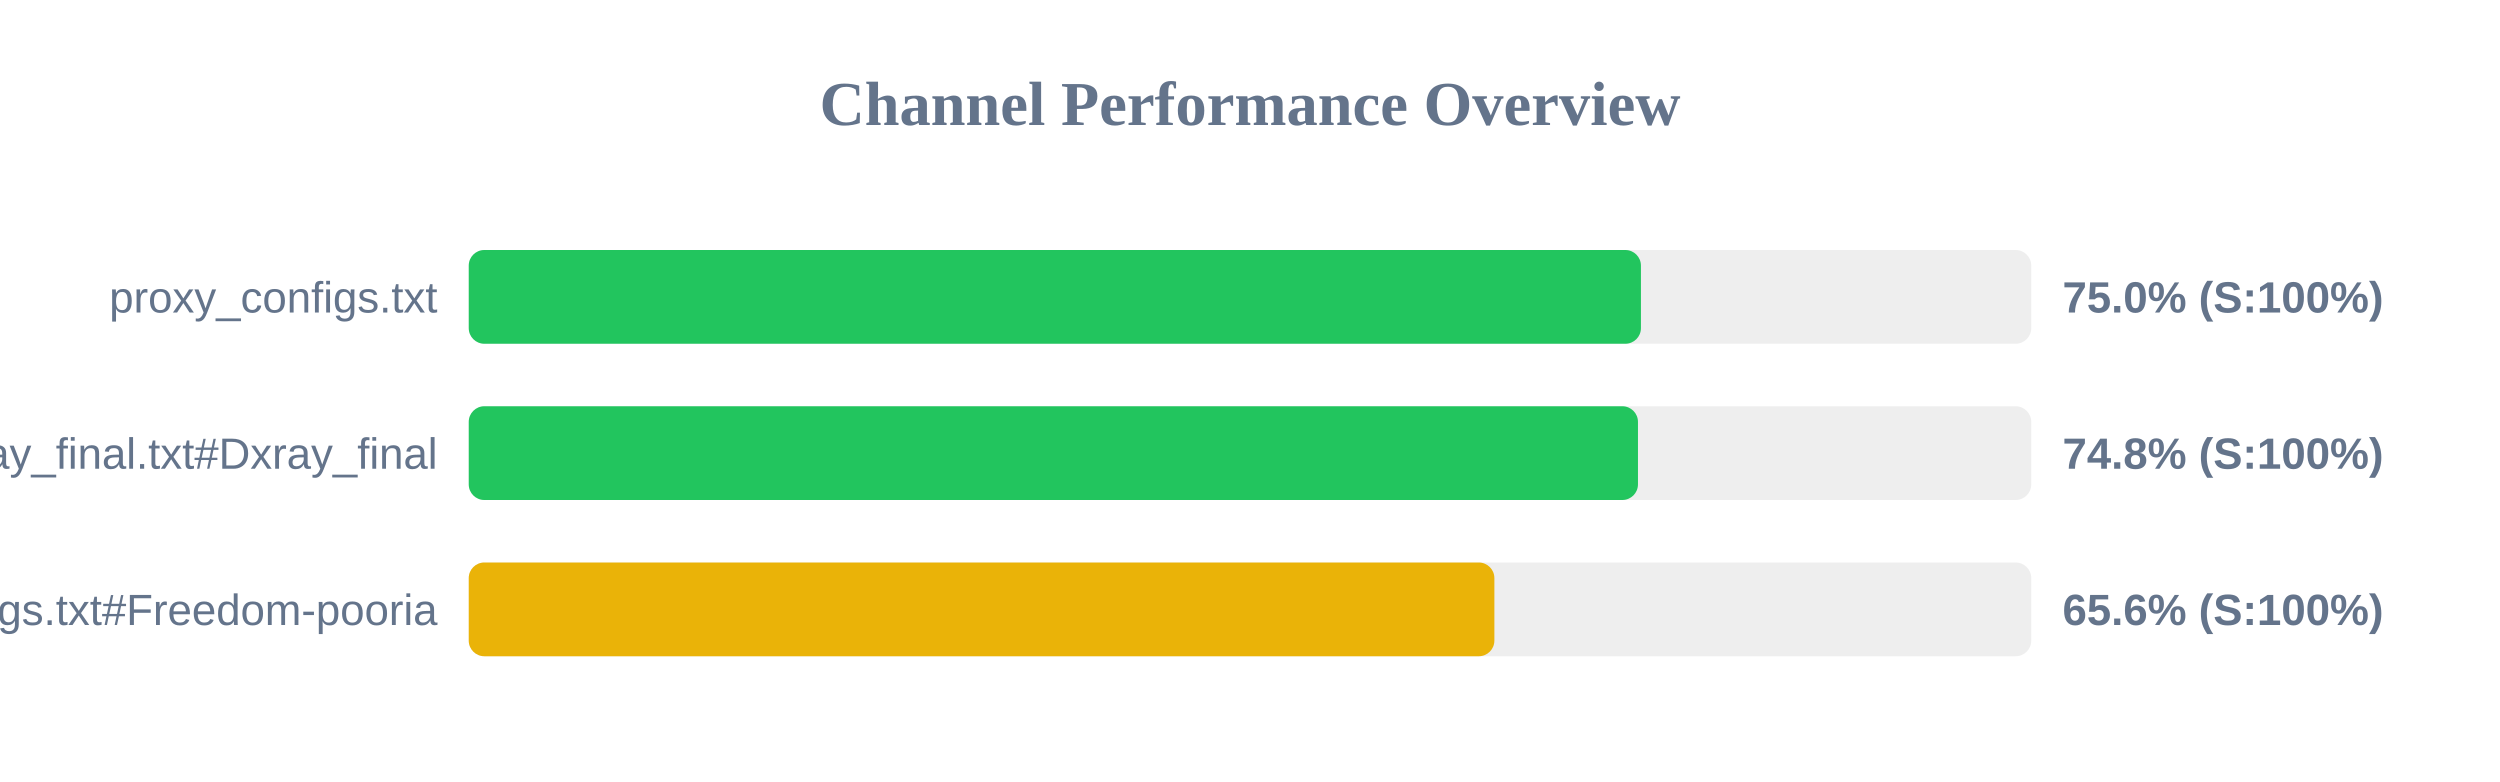
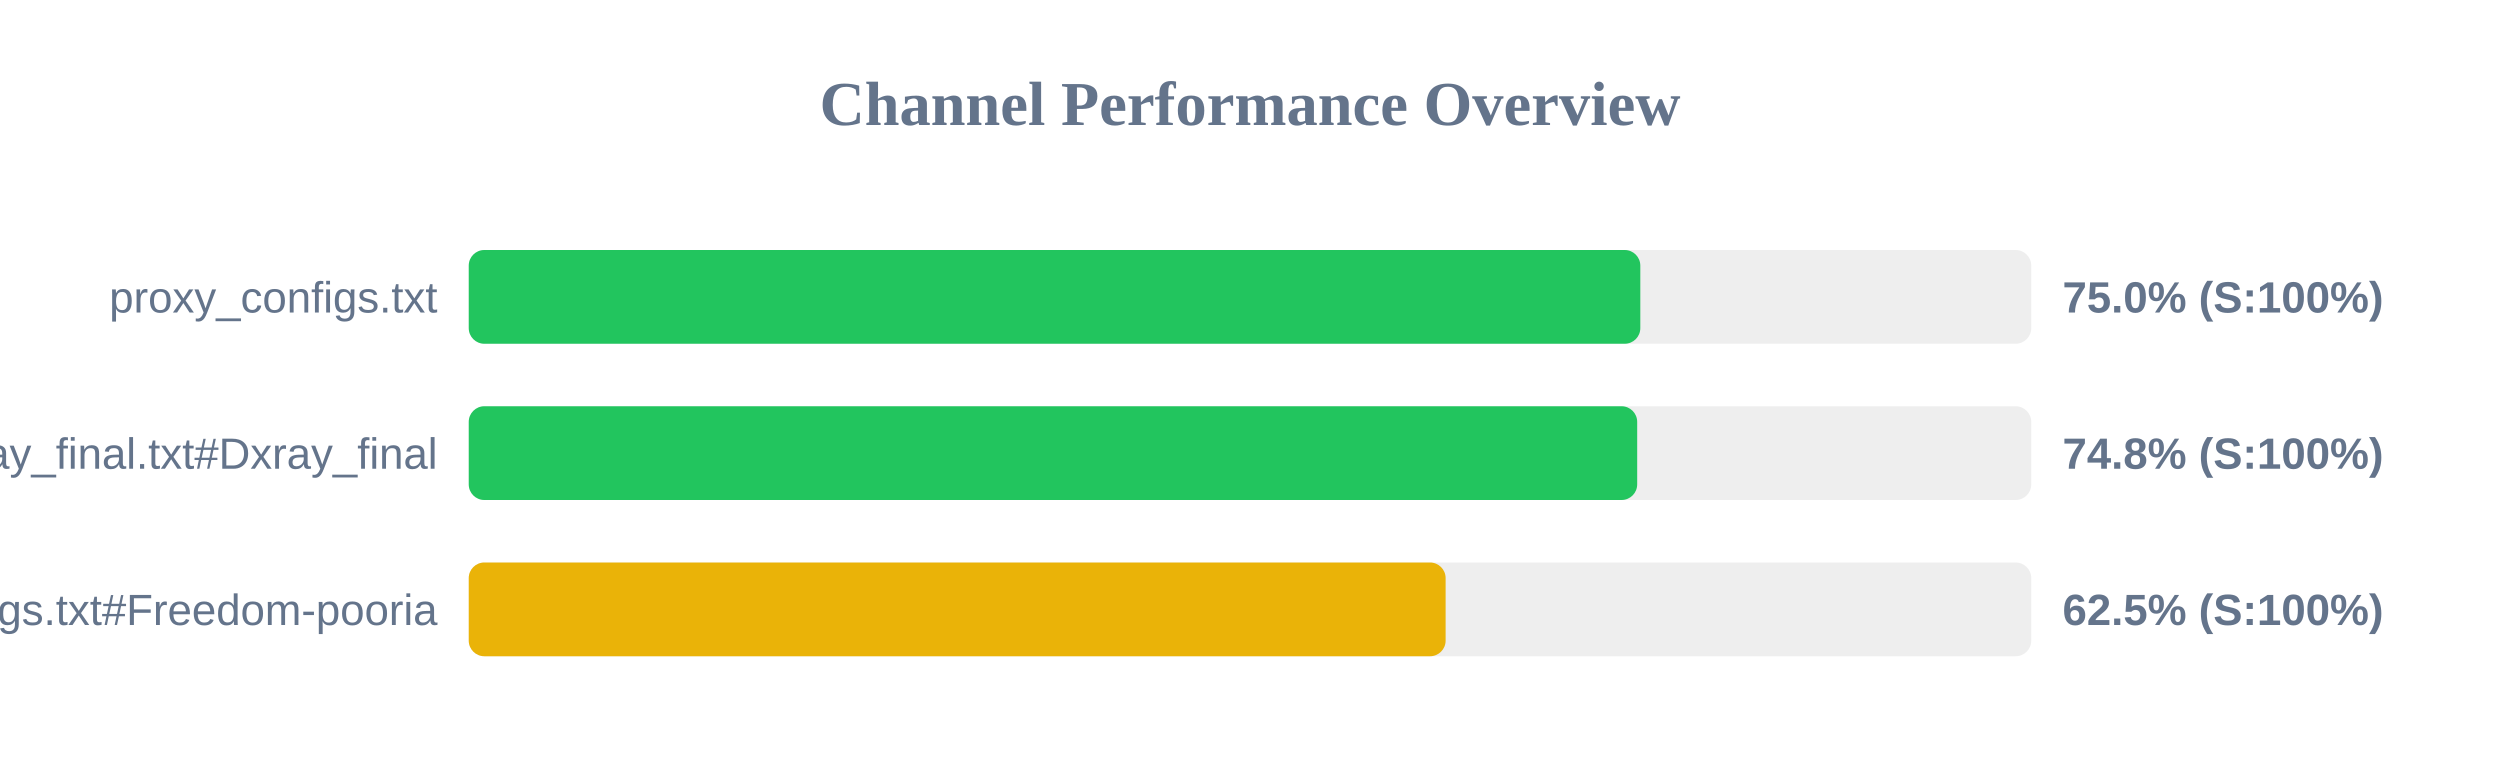
<svg xmlns="http://www.w3.org/2000/svg" width="800" height="250" version="1.1">
  <style>
        .row { font: 14px Arial; fill: #64748b; }
        .score { font: bold 14px Arial; fill: #64748b; }
    </style>
  <text x="400" y="40" text-anchor="middle" font-size="20px" font-weight="bold" fill="#64748b">Channel Performance Overview</text>
  <rect x="150" y="80" width="500" height="30" fill="#eee" rx="5" />
-   <rect x="150" y="80" width="375.1" height="30" fill="#22c55e" rx="5" />
+   <rect x="150" y="80" width="374.9" height="30" fill="#22c55e" rx="5" />
  <text x="140" y="100" text-anchor="end" class="row">proxy_configs.txt</text>
  <text x="660" y="100" text-anchor="start" class="score">75.0% (S:100%)</text>
  <rect x="150" y="130" width="500" height="30" fill="#eee" rx="5" />
-   <rect x="150" y="130" width="374.15" height="30" fill="#22c55e" rx="5" />
+   <rect x="150" y="130" width="373.9" height="30" fill="#22c55e" rx="5" />
  <text x="140" y="150" text-anchor="end" class="row">xray_final.txt#Dxray_final</text>
  <text x="660" y="150" text-anchor="start" class="score">74.8% (S:100%)</text>
  <rect x="150" y="180" width="500" height="30" fill="#eee" rx="5" />
-   <rect x="150" y="180" width="328.2" height="30" fill="#eab308" rx="5" />
+   <rect x="150" y="180" width="312.6" height="30" fill="#eab308" rx="5" />
  <text x="140" y="200" text-anchor="end" class="row">v2ray_configs.txt#Freedom-pooria</text>
-   <text x="660" y="200" text-anchor="start" class="score">65.6% (S:100%)</text>
+   <text x="660" y="200" text-anchor="start" class="score">62.5% (S:100%)</text>
</svg>
